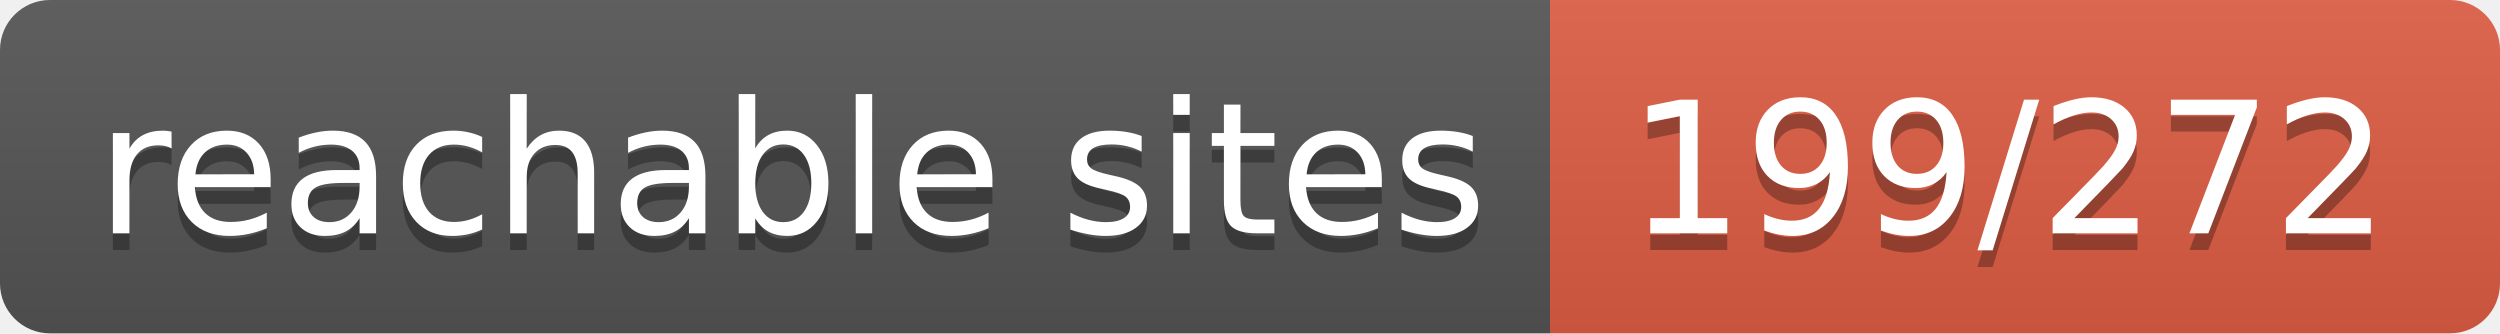
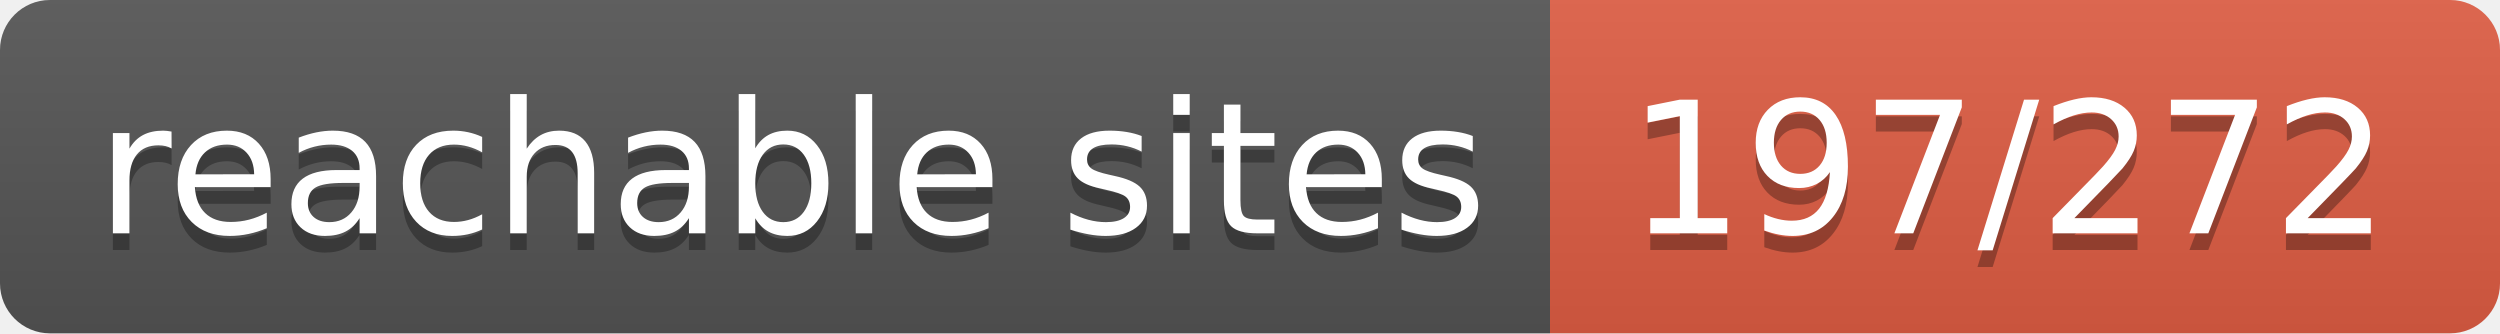
- <svg xmlns="http://www.w3.org/2000/svg" width="150" height="20" role="img" aria-label="reachable sites: 199/272">
+ <svg xmlns="http://www.w3.org/2000/svg" width="150" height="20" role="img" aria-label="reachable sites: 197/272">
  <linearGradient id="s" x2="0" y2="100%">
    <stop offset="0" stop-color="#bbb" stop-opacity=".1" />
    <stop offset="1" stop-opacity=".1" />
  </linearGradient>
  <clipPath id="r">
    <rect width="150" height="20" rx="3" fill="#fff" />
  </clipPath>
  <g clip-path="url(#r)">
    <rect width="93" height="20" fill="#555" />
    <rect x="93" width="57" height="20" fill="#e05d44" />
    <rect width="150" height="20" fill="url(#s)" />
  </g>
  <g fill="#fff" text-anchor="middle" font-family="Verdana,Geneva,DejaVu Sans,sans-serif" text-rendering="geometricPrecision" font-size="110">
    <text aria-hidden="true" x="475" y="150" fill="#010101" fill-opacity=".3" transform="scale(.1)" textLength="830">reachable sites</text>
    <text x="475" y="140" transform="scale(.1)" fill="#fff" textLength="830">reachable sites</text>
-     <text aria-hidden="true" x="1205" y="150" fill="#010101" fill-opacity=".3" transform="scale(.1)" textLength="470">199/272</text>
-     <text x="1205" y="140" transform="scale(.1)" fill="#fff" textLength="470">199/272</text>
+     <text aria-hidden="true" x="1205" y="150" fill="#010101" fill-opacity=".3" transform="scale(.1)" textLength="470">197/272</text>
+     <text x="1205" y="140" transform="scale(.1)" fill="#fff" textLength="470">197/272</text>
  </g>
</svg>
